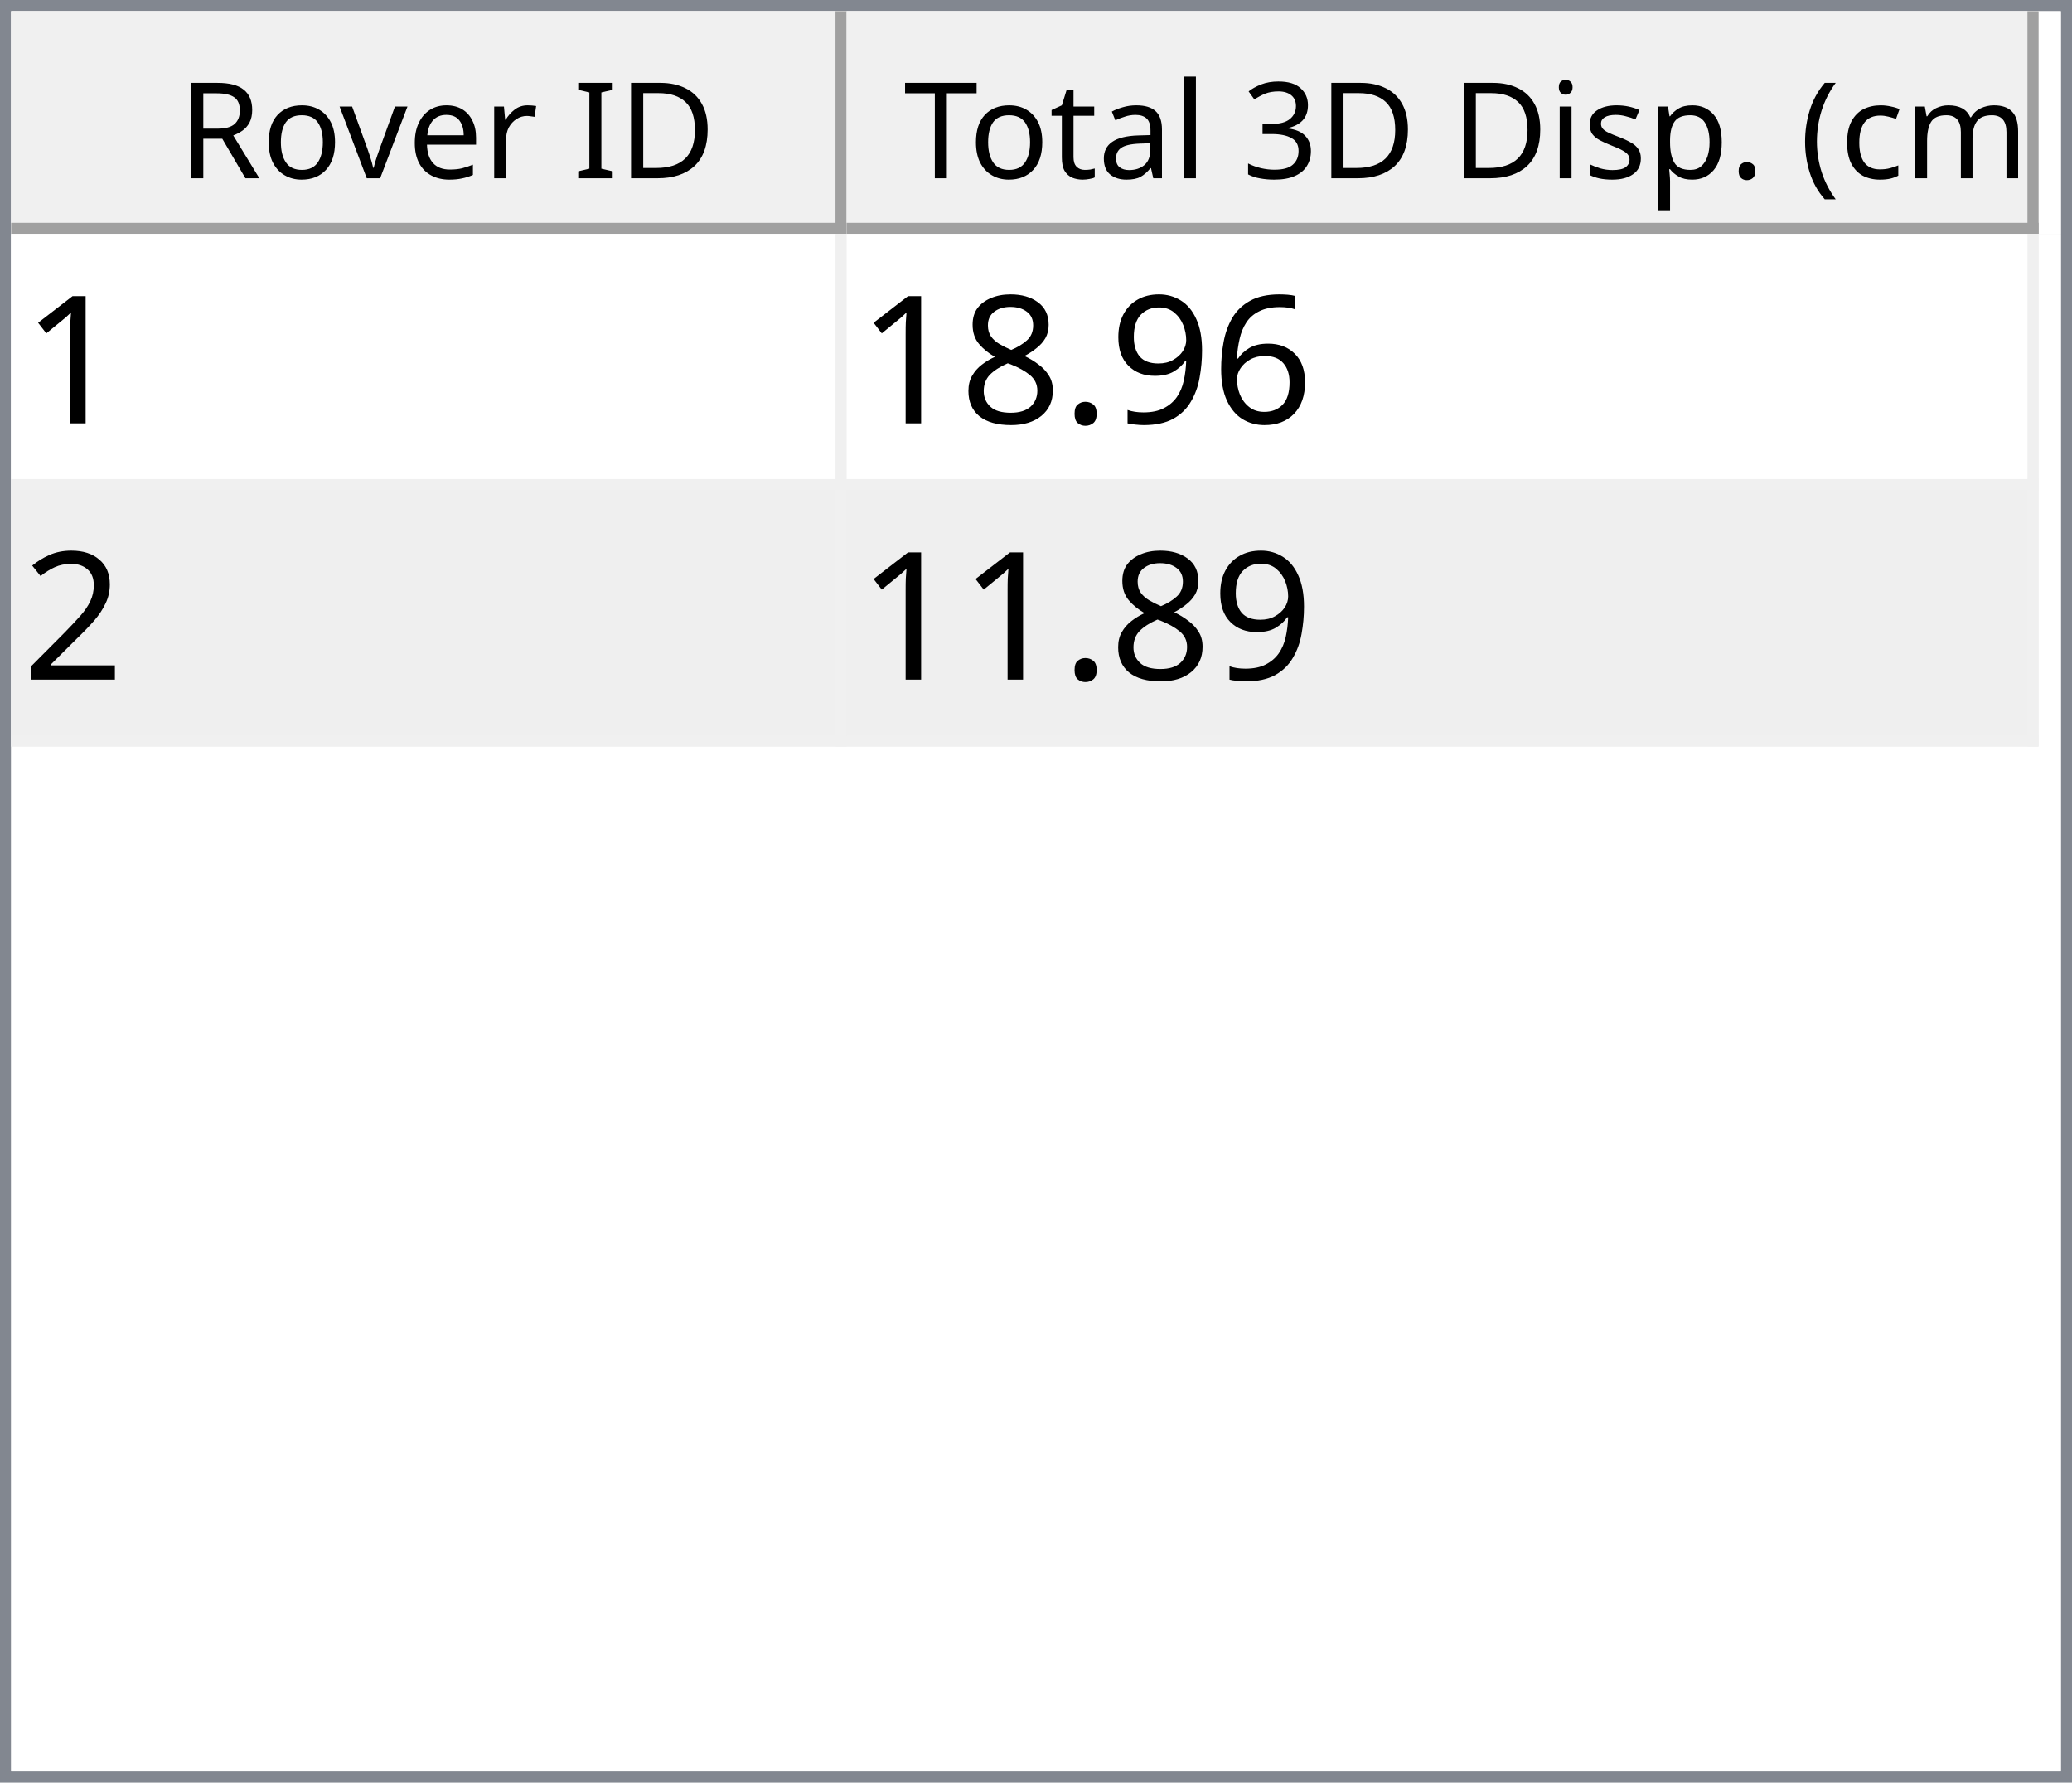
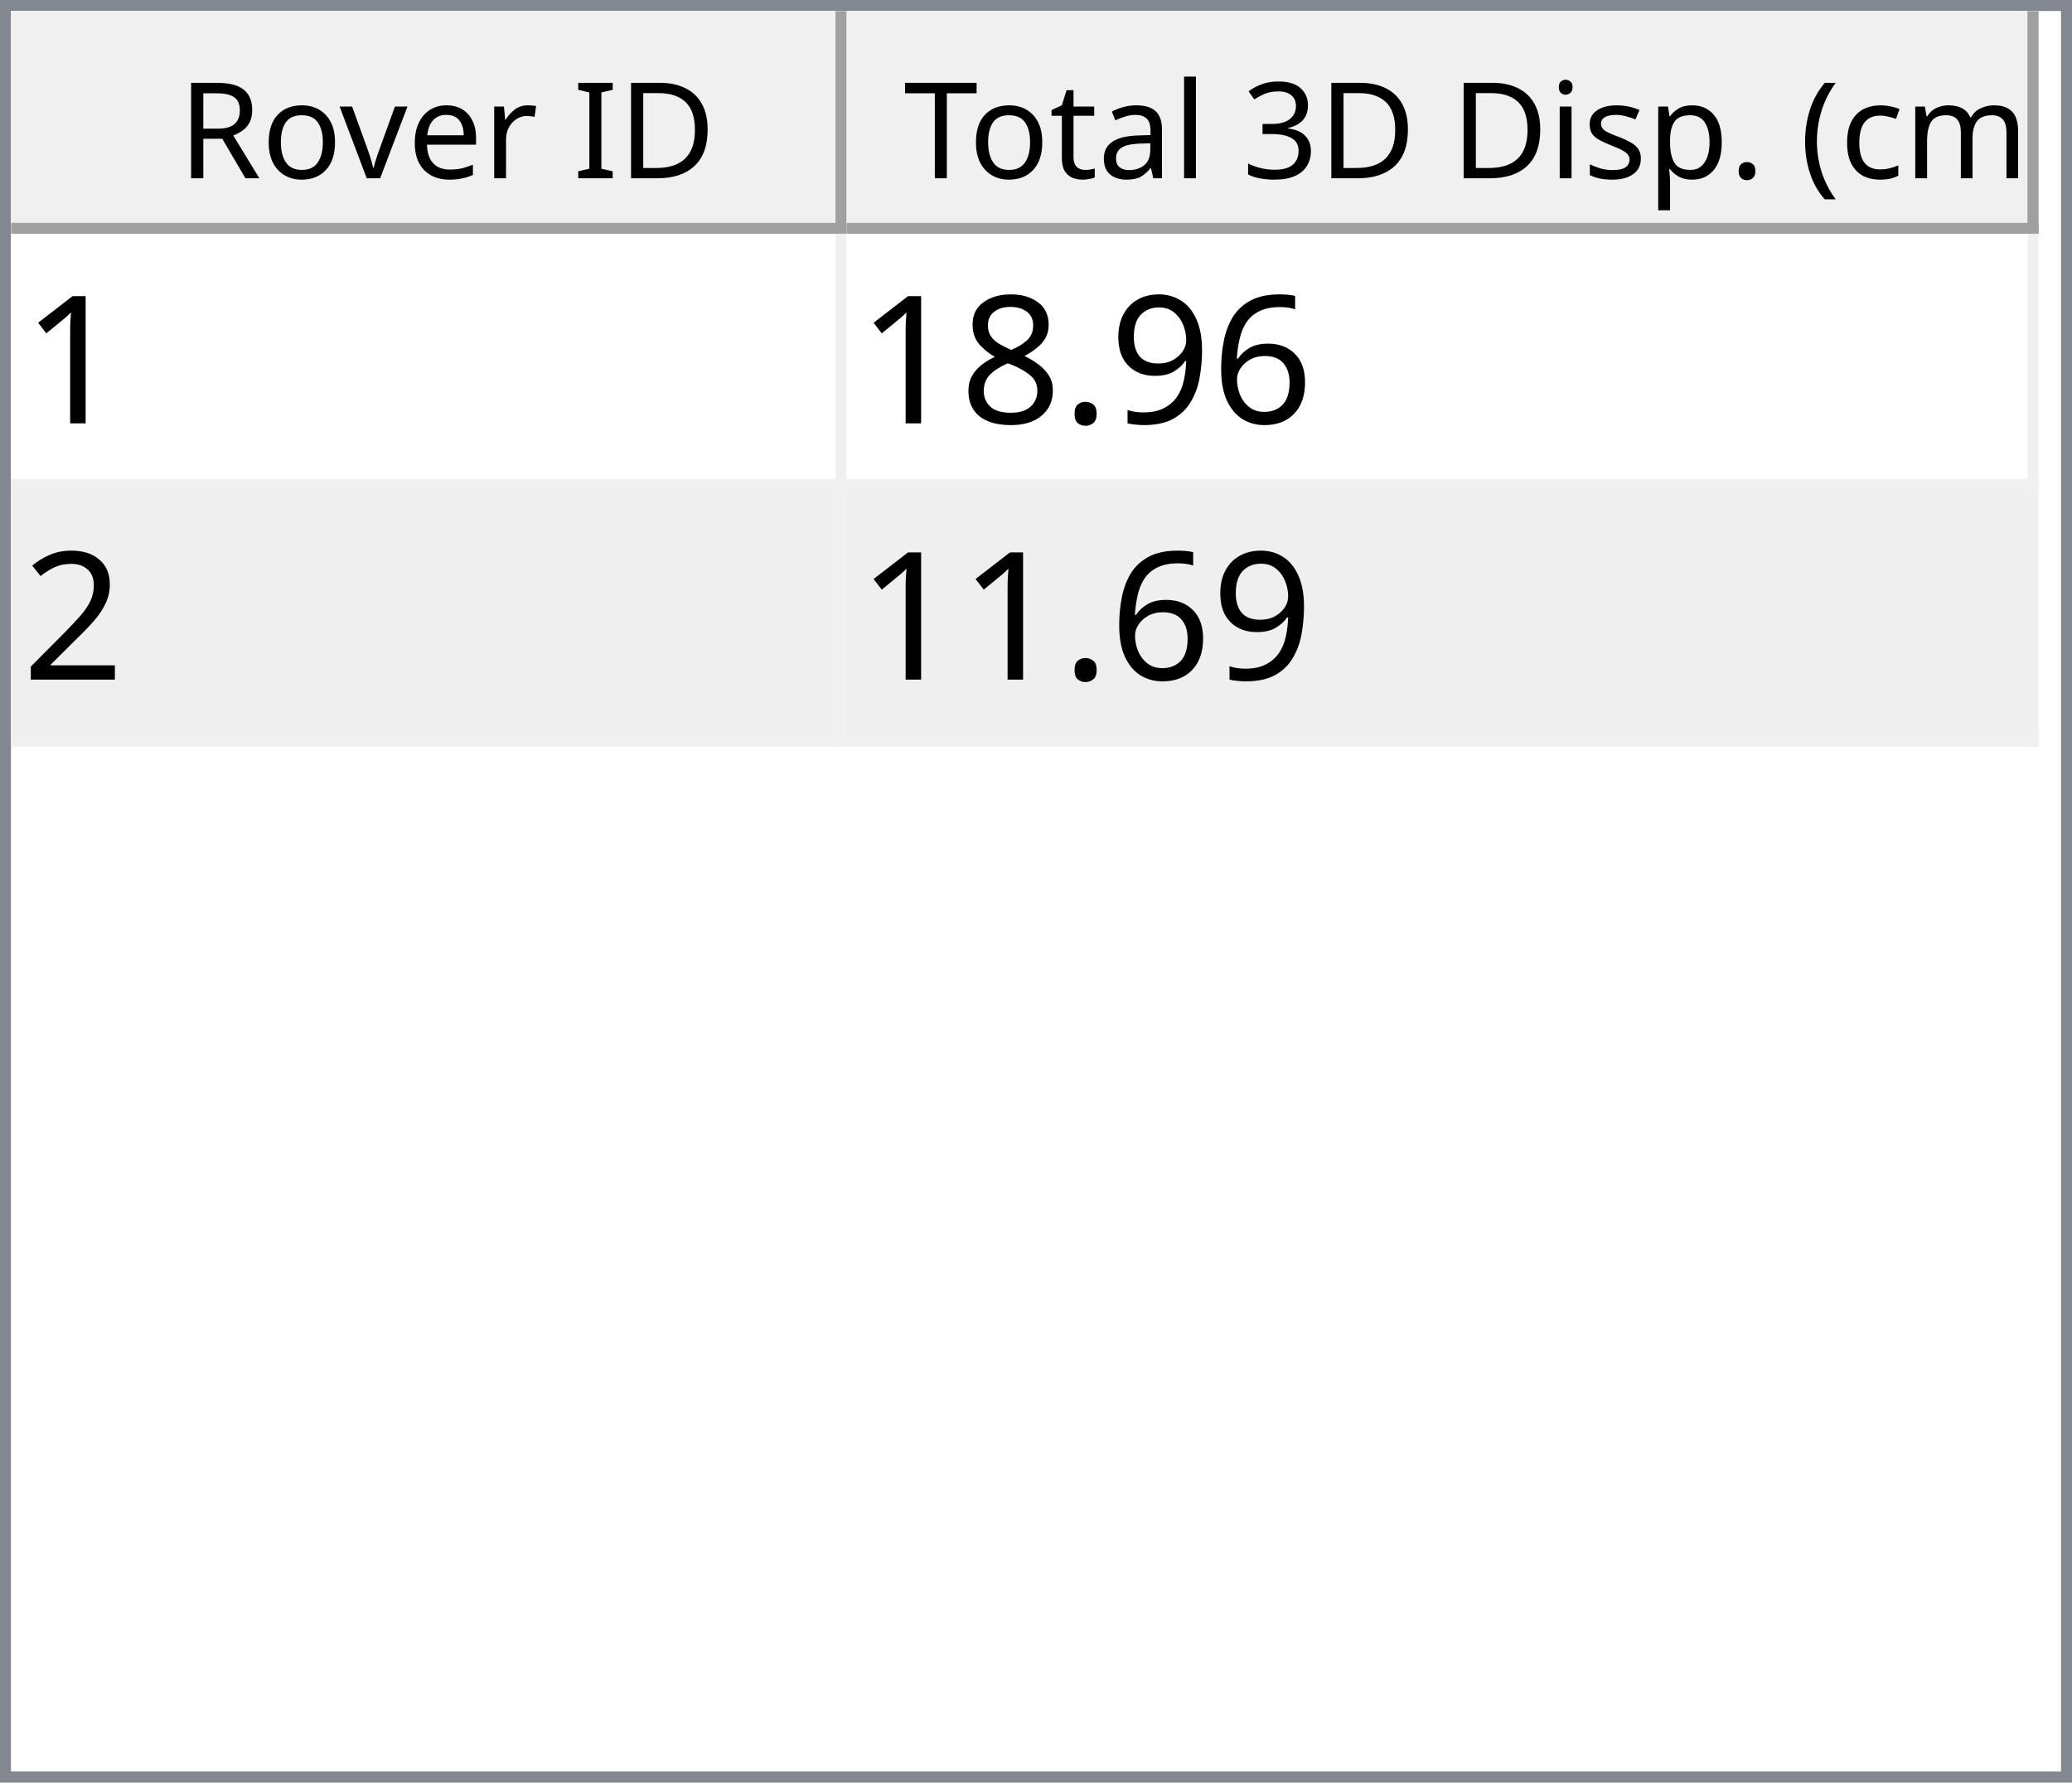
<svg xmlns="http://www.w3.org/2000/svg" style="fill-opacity:1; color-rendering:auto; color-interpolation:auto; text-rendering:auto; stroke:black; stroke-linecap:square; stroke-miterlimit:10; shape-rendering:auto; stroke-opacity:1; fill:black; stroke-dasharray:none; font-weight:normal; stroke-width:1; font-family:'Dialog'; font-style:normal; stroke-linejoin:miter; font-size:12px; stroke-dashoffset:0; image-rendering:auto;" width="186" height="160">
  <defs id="genericDefs" />
  <g>
    <defs id="defs1">
      <clipPath clipPathUnits="userSpaceOnUse" id="clipPath1">
        <path d="M0 0 L186 0 L186 160 L0 160 L0 0 Z" />
      </clipPath>
      <clipPath clipPathUnits="userSpaceOnUse" id="clipPath2">
        <path d="M0 0 L0 160 L186 160 L186 0 Z" />
      </clipPath>
      <clipPath clipPathUnits="userSpaceOnUse" id="clipPath3">
        <path d="M0 0 L0 20 L184 20 L184 0 Z" />
      </clipPath>
      <clipPath clipPathUnits="userSpaceOnUse" id="clipPath4">
        <path d="M0 0 L0 20 L75 20 L75 0 Z" />
      </clipPath>
      <clipPath clipPathUnits="userSpaceOnUse" id="clipPath5">
        <path d="M1 1 L1 19 L74 19 L74 1 Z" />
      </clipPath>
      <clipPath clipPathUnits="userSpaceOnUse" id="clipPath6">
        <path d="M0 0 L0 18 L73 18 L73 0 Z" />
      </clipPath>
      <clipPath clipPathUnits="userSpaceOnUse" id="clipPath7">
        <path d="M-0.5 -0.5 L-0.5 19.5 L74.5 19.5 L74.5 -0.5 Z" />
      </clipPath>
      <clipPath clipPathUnits="userSpaceOnUse" id="clipPath8">
        <path d="M0 0 L0 20 L107 20 L107 0 Z" />
      </clipPath>
      <clipPath clipPathUnits="userSpaceOnUse" id="clipPath9">
        <path d="M1 1 L1 19 L106 19 L106 1 Z" />
      </clipPath>
      <clipPath clipPathUnits="userSpaceOnUse" id="clipPath10">
        <path d="M0 0 L0 18 L105 18 L105 0 Z" />
      </clipPath>
      <clipPath clipPathUnits="userSpaceOnUse" id="clipPath11">
        <path d="M-0.5 -0.5 L-0.5 19.5 L106.5 19.5 L106.5 -0.5 Z" />
      </clipPath>
      <clipPath clipPathUnits="userSpaceOnUse" id="clipPath12">
        <path d="M0 0 L0 138 L184 138 L184 0 Z" />
      </clipPath>
      <clipPath clipPathUnits="userSpaceOnUse" id="clipPath13">
        <path d="M0 0 L0 46 L182 46 L182 0 Z" />
      </clipPath>
      <clipPath clipPathUnits="userSpaceOnUse" id="clipPath14">
        <path d="M-0.5 -0.5 L-0.5 45.5 L181.5 45.5 L181.5 -0.5 Z" />
      </clipPath>
      <clipPath clipPathUnits="userSpaceOnUse" id="clipPath15">
        <path d="M0 0 L0 22 L74 22 L74 0 Z" />
      </clipPath>
      <clipPath clipPathUnits="userSpaceOnUse" id="clipPath16">
        <path d="M0 0 L0 22 L106 22 L106 0 Z" />
      </clipPath>
      <font horiz-adv-x="64.551" id="font1">
        <font-face ascent="107.91" descent="25.098" units-per-em="100" style="font-style:normal; font-family:Segoe UI; font-weight:normal;" />
        <missing-glyph horiz-adv-x="64.551" d="M8.109 0 L8.109 68.266 L56.453 68.266 L56.453 0 L8.109 0 ZM15.328 7.234 L49.219 7.234 L49.219 61.031 L15.328 61.031 L15.328 7.234 Z" />
        <glyph unicode="D" horiz-adv-x="70.117" d="M9.188 0 L9.188 70.016 L28.516 70.016 Q65.531 70.016 65.531 35.891 Q65.531 19.672 55.25 9.836 Q44.969 0 27.734 0 L9.188 0 ZM17.391 62.594 L17.391 7.422 L27.828 7.422 Q41.609 7.422 49.273 14.797 Q56.938 22.172 56.938 35.688 Q56.938 62.594 28.328 62.594 L17.391 62.594 Z" />
        <glyph unicode="I" horiz-adv-x="26.611" d="M17.391 0 L9.188 0 L9.188 70.016 L17.391 70.016 L17.391 0 Z" />
        <glyph unicode=" " horiz-adv-x="27.393" d="" />
        <glyph unicode="r" horiz-adv-x="34.766" d="M34.188 41.891 Q32.078 43.5 28.125 43.5 Q23 43.5 19.555 38.672 Q16.109 33.844 16.109 25.484 L16.109 0 L8.109 0 L8.109 50 L16.109 50 L16.109 39.703 L16.312 39.703 Q18.016 44.969 21.531 47.922 Q25.047 50.875 29.391 50.875 Q32.516 50.875 34.188 50.203 L34.188 41.891 Z" />
        <glyph unicode="e" horiz-adv-x="52.295" d="M48.297 23 L12.984 23 Q13.188 14.656 17.484 10.109 Q21.781 5.562 29.297 5.562 Q37.75 5.562 44.828 11.141 L44.828 3.609 Q38.234 -1.172 27.391 -1.172 Q16.797 -1.172 10.742 5.641 Q4.688 12.453 4.688 24.812 Q4.688 36.469 11.305 43.82 Q17.922 51.172 27.734 51.172 Q37.547 51.172 42.922 44.828 Q48.297 38.484 48.297 27.203 L48.297 23 ZM40.094 29.781 Q40.047 36.719 36.75 40.578 Q33.453 44.438 27.594 44.438 Q21.922 44.438 17.969 40.383 Q14.016 36.328 13.094 29.781 L40.094 29.781 Z" />
        <glyph unicode="v" horiz-adv-x="47.9" d="M47.406 50 L27.484 0 L19.625 0 L0.688 50 L9.469 50 L22.172 13.672 Q23.578 9.672 23.922 6.688 L24.125 6.688 Q24.609 10.453 25.688 13.484 L38.969 50 L47.406 50 Z" />
        <glyph unicode="o" horiz-adv-x="58.594" d="M29 -1.172 Q17.922 -1.172 11.305 5.836 Q4.688 12.844 4.688 24.422 Q4.688 37.016 11.57 44.094 Q18.453 51.172 30.172 51.172 Q41.359 51.172 47.633 44.289 Q53.906 37.406 53.906 25.203 Q53.906 13.234 47.141 6.031 Q40.375 -1.172 29 -1.172 ZM29.594 44.438 Q21.875 44.438 17.383 39.188 Q12.891 33.938 12.891 24.703 Q12.891 15.828 17.43 10.695 Q21.969 5.562 29.594 5.562 Q37.359 5.562 41.531 10.594 Q45.703 15.625 45.703 24.906 Q45.703 34.281 41.531 39.359 Q37.359 44.438 29.594 44.438 Z" />
        <glyph unicode="R" horiz-adv-x="59.814" d="M59.375 0 L49.609 0 L37.891 19.625 Q36.281 22.359 34.766 24.289 Q33.25 26.219 31.664 27.438 Q30.078 28.656 28.25 29.219 Q26.422 29.781 24.125 29.781 L17.391 29.781 L17.391 0 L9.188 0 L9.188 70.016 L30.078 70.016 Q34.672 70.016 38.555 68.867 Q42.438 67.719 45.289 65.375 Q48.141 63.031 49.758 59.547 Q51.375 56.062 51.375 51.375 Q51.375 47.703 50.273 44.656 Q49.172 41.609 47.148 39.211 Q45.125 36.812 42.266 35.133 Q39.406 33.453 35.844 32.516 L35.844 32.328 Q37.594 31.547 38.891 30.547 Q40.188 29.547 41.359 28.18 Q42.531 26.812 43.68 25.078 Q44.828 23.344 46.234 21.047 L59.375 0 ZM17.391 62.594 L17.391 37.203 L28.516 37.203 Q31.594 37.203 34.203 38.133 Q36.812 39.062 38.719 40.797 Q40.625 42.531 41.703 45.047 Q42.781 47.562 42.781 50.688 Q42.781 56.297 39.141 59.445 Q35.5 62.594 28.609 62.594 L17.391 62.594 Z" />
        <glyph unicode=")" horiz-adv-x="30.176" d="M8.297 -15.922 L1.172 -15.922 Q16.406 2.344 16.406 26.812 Q16.406 51.469 1.078 70.016 L8.297 70.016 Q23.531 52.156 23.531 26.703 Q23.531 1.375 8.297 -15.922 Z" />
        <glyph unicode="m" horiz-adv-x="86.133" d="M79.109 0 L71.094 0 L71.094 28.719 Q71.094 37.016 68.531 40.727 Q65.969 44.438 59.906 44.438 Q54.781 44.438 51.195 39.75 Q47.609 35.062 47.609 28.516 L47.609 0 L39.594 0 L39.594 29.688 Q39.594 44.438 28.219 44.438 Q22.953 44.438 19.531 40.016 Q16.109 35.594 16.109 28.516 L16.109 0 L8.109 0 L8.109 50 L16.109 50 L16.109 42.094 L16.312 42.094 Q21.625 51.172 31.844 51.172 Q36.969 51.172 40.773 48.312 Q44.578 45.453 46 40.828 Q51.562 51.172 62.594 51.172 Q79.109 51.172 79.109 30.812 L79.109 0 Z" />
        <glyph unicode="c" horiz-adv-x="46.191" d="M42.188 2.297 Q36.422 -1.172 28.516 -1.172 Q17.828 -1.172 11.258 5.789 Q4.688 12.75 4.688 23.828 Q4.688 36.188 11.766 43.68 Q18.844 51.172 30.672 51.172 Q37.25 51.172 42.281 48.734 L42.281 40.531 Q36.719 44.438 30.375 44.438 Q22.703 44.438 17.797 38.945 Q12.891 33.453 12.891 24.516 Q12.891 15.719 17.508 10.641 Q22.125 5.562 29.891 5.562 Q36.422 5.562 42.188 9.906 L42.188 2.297 Z" />
        <glyph unicode="(" horiz-adv-x="30.176" d="M29.109 -15.922 L21.969 -15.922 Q6.844 1.375 6.844 26.703 Q6.844 52.156 21.969 70.016 L29.203 70.016 Q13.875 51.469 13.875 26.812 Q13.875 2.344 29.109 -15.922 Z" />
        <glyph unicode="." horiz-adv-x="21.68" d="M10.891 -1.078 Q8.641 -1.078 7.055 0.539 Q5.469 2.156 5.469 4.391 Q5.469 6.641 7.055 8.273 Q8.641 9.906 10.891 9.906 Q13.188 9.906 14.797 8.273 Q16.406 6.641 16.406 4.391 Q16.406 2.156 14.797 0.539 Q13.188 -1.078 10.891 -1.078 Z" />
        <glyph unicode="p" horiz-adv-x="58.789" d="M16.312 7.234 L16.109 7.234 L16.109 -23 L8.109 -23 L8.109 50 L16.109 50 L16.109 41.219 L16.312 41.219 Q22.219 51.172 33.594 51.172 Q43.266 51.172 48.688 44.461 Q54.109 37.75 54.109 26.469 Q54.109 13.922 48 6.375 Q41.891 -1.172 31.297 -1.172 Q21.578 -1.172 16.312 7.234 ZM16.109 27.391 L16.109 20.406 Q16.109 14.203 20.141 9.883 Q24.172 5.562 30.375 5.562 Q37.641 5.562 41.773 11.133 Q45.906 16.703 45.906 26.609 Q45.906 34.969 42.047 39.703 Q38.188 44.438 31.594 44.438 Q24.609 44.438 20.359 39.578 Q16.109 34.719 16.109 27.391 Z" />
        <glyph unicode="s" horiz-adv-x="42.432" d="M5.078 1.812 L5.078 10.406 Q11.625 5.562 19.484 5.562 Q30.031 5.562 30.031 12.594 Q30.031 14.594 29.125 15.992 Q28.219 17.391 26.68 18.461 Q25.141 19.531 23.07 20.383 Q21 21.234 18.609 22.172 Q15.281 23.484 12.766 24.828 Q10.25 26.172 8.57 27.859 Q6.891 29.547 6.031 31.695 Q5.172 33.844 5.172 36.719 Q5.172 40.234 6.789 42.945 Q8.406 45.656 11.086 47.484 Q13.766 49.312 17.211 50.242 Q20.656 51.172 24.312 51.172 Q30.812 51.172 35.938 48.922 L35.938 40.828 Q30.422 44.438 23.25 44.438 Q21 44.438 19.195 43.922 Q17.391 43.406 16.094 42.477 Q14.797 41.547 14.086 40.258 Q13.375 38.969 13.375 37.406 Q13.375 35.453 14.086 34.133 Q14.797 32.812 16.164 31.789 Q17.531 30.766 19.484 29.938 Q21.438 29.109 23.922 28.125 Q27.25 26.859 29.883 25.516 Q32.516 24.172 34.375 22.484 Q36.234 20.797 37.234 18.602 Q38.234 16.406 38.234 13.375 Q38.234 9.672 36.602 6.938 Q34.969 4.203 32.234 2.398 Q29.5 0.594 25.93 -0.289 Q22.359 -1.172 18.453 -1.172 Q10.75 -1.172 5.078 1.812 Z" />
        <glyph unicode="i" horiz-adv-x="24.219" d="M12.203 62.703 Q10.062 62.703 8.547 64.164 Q7.031 65.625 7.031 67.875 Q7.031 70.125 8.547 71.609 Q10.062 73.094 12.203 73.094 Q14.406 73.094 15.945 71.609 Q17.484 70.125 17.484 67.875 Q17.484 65.719 15.945 64.211 Q14.406 62.703 12.203 62.703 ZM16.109 0 L8.109 0 L8.109 50 L16.109 50 L16.109 0 Z" />
        <glyph unicode="3" horiz-adv-x="53.906" d="M46.531 19.828 Q46.531 15.094 44.75 11.211 Q42.969 7.328 39.719 4.57 Q36.469 1.812 31.93 0.297 Q27.391 -1.219 21.922 -1.219 Q11.922 -1.219 6 2.594 L6 11.188 Q13.094 5.609 22.219 5.609 Q25.875 5.609 28.828 6.539 Q31.781 7.469 33.906 9.227 Q36.031 10.984 37.18 13.477 Q38.328 15.969 38.328 19.094 Q38.328 32.812 18.797 32.812 L12.984 32.812 L12.984 39.594 L18.5 39.594 Q35.797 39.594 35.797 52.484 Q35.797 64.406 22.609 64.406 Q15.188 64.406 8.688 59.422 L8.688 67.188 Q15.375 71.188 24.609 71.188 Q29 71.188 32.57 69.969 Q36.141 68.75 38.68 66.555 Q41.219 64.359 42.609 61.281 Q44 58.203 44 54.5 Q44 40.672 30.031 36.719 L30.031 36.531 Q33.594 36.141 36.625 34.797 Q39.656 33.453 41.852 31.305 Q44.047 29.156 45.289 26.25 Q46.531 23.344 46.531 19.828 Z" />
        <glyph unicode="l" horiz-adv-x="24.219" d="M16.109 0 L8.109 0 L8.109 74.031 L16.109 74.031 L16.109 0 Z" />
        <glyph unicode="a" horiz-adv-x="50.879" d="M43.891 0 L35.891 0 L35.891 7.812 L35.688 7.812 Q30.469 -1.172 20.312 -1.172 Q12.844 -1.172 8.617 2.781 Q4.391 6.734 4.391 13.281 Q4.391 27.297 20.906 29.594 L35.891 31.688 Q35.891 44.438 25.594 44.438 Q16.547 44.438 9.281 38.281 L9.281 46.484 Q16.656 51.172 26.266 51.172 Q43.891 51.172 43.891 32.516 L43.891 0 ZM35.891 25.297 L23.828 23.641 Q18.266 22.859 15.43 20.875 Q12.594 18.891 12.594 13.875 Q12.594 10.203 15.211 7.883 Q17.828 5.562 22.172 5.562 Q28.125 5.562 32.008 9.742 Q35.891 13.922 35.891 20.312 L35.891 25.297 Z" />
        <glyph unicode="t" horiz-adv-x="33.887" d="M31.297 0.484 Q28.469 -1.078 23.828 -1.078 Q10.688 -1.078 10.688 13.578 L10.688 43.172 L2.094 43.172 L2.094 50 L10.688 50 L10.688 62.203 L18.703 64.797 L18.703 50 L31.297 50 L31.297 43.172 L18.703 43.172 L18.703 14.984 Q18.703 9.969 20.414 7.82 Q22.125 5.672 26.078 5.672 Q29.109 5.672 31.297 7.328 L31.297 0.484 Z" />
        <glyph unicode="T" horiz-adv-x="52.393" d="M50.594 62.594 L30.375 62.594 L30.375 0 L22.172 0 L22.172 62.594 L2 62.594 L2 70.016 L50.594 70.016 L50.594 62.594 Z" />
      </font>
      <font horiz-adv-x="75.0" id="font2">
        <font-face ascent="100.537" descent="21.973" units-per-em="100" style="font-style:normal; font-family:sans-serif; font-weight:normal;" />
        <missing-glyph horiz-adv-x="75.0" d="M12.5 0 L12.5 62.5 L62.5 62.5 L62.5 0 L12.5 0 ZM14.062 1.562 L60.938 1.562 L60.938 60.938 L14.062 60.938 L14.062 1.562 Z" />
        <glyph unicode="1" horiz-adv-x="55.615" d="M37.25 0 L28.469 0 L28.469 56 Q25.297 52.984 20.141 49.953 Q14.984 46.922 10.891 45.406 L10.891 53.906 Q18.266 57.375 23.781 62.305 Q29.297 67.234 31.594 71.875 L37.25 71.875 L37.25 0 Z" />
        <glyph unicode="6" horiz-adv-x="55.615" d="M49.75 54.047 L41.016 53.375 Q39.844 58.547 37.703 60.891 Q34.125 64.656 28.906 64.656 Q24.703 64.656 21.531 62.312 Q17.391 59.281 14.992 53.469 Q12.594 47.656 12.5 36.922 Q15.672 41.75 20.266 44.094 Q24.859 46.438 29.891 46.438 Q38.672 46.438 44.852 39.969 Q51.031 33.5 51.031 23.25 Q51.031 16.5 48.125 10.719 Q45.219 4.938 40.141 1.859 Q35.062 -1.219 28.609 -1.219 Q17.625 -1.219 10.695 6.859 Q3.766 14.938 3.766 33.5 Q3.766 54.25 11.422 63.672 Q18.109 71.875 29.438 71.875 Q37.891 71.875 43.289 67.141 Q48.688 62.406 49.75 54.047 ZM13.875 23.188 Q13.875 18.656 15.797 14.508 Q17.719 10.359 21.188 8.18 Q24.656 6 28.469 6 Q34.031 6 38.039 10.492 Q42.047 14.984 42.047 22.703 Q42.047 30.125 38.086 34.398 Q34.125 38.672 28.125 38.672 Q22.172 38.672 18.023 34.398 Q13.875 30.125 13.875 23.188 Z" />
        <glyph unicode="9" horiz-adv-x="55.615" d="M5.469 16.547 L13.922 17.328 Q14.984 11.375 18.016 8.688 Q21.047 6 25.781 6 Q29.828 6 32.883 7.859 Q35.938 9.719 37.891 12.82 Q39.844 15.922 41.164 21.195 Q42.484 26.469 42.484 31.938 Q42.484 32.516 42.438 33.688 Q39.797 29.5 35.234 26.883 Q30.672 24.266 25.344 24.266 Q16.453 24.266 10.305 30.711 Q4.156 37.156 4.156 47.703 Q4.156 58.594 10.578 65.234 Q17 71.875 26.656 71.875 Q33.641 71.875 39.43 68.117 Q45.219 64.359 48.219 57.398 Q51.219 50.438 51.219 37.25 Q51.219 23.531 48.242 15.406 Q45.266 7.281 39.383 3.031 Q33.5 -1.219 25.594 -1.219 Q17.188 -1.219 11.867 3.445 Q6.547 8.109 5.469 16.547 ZM41.453 48.141 Q41.453 55.719 37.43 60.156 Q33.406 64.594 27.734 64.594 Q21.875 64.594 17.531 59.812 Q13.188 55.031 13.188 47.406 Q13.188 40.578 17.312 36.305 Q21.438 32.031 27.484 32.031 Q33.594 32.031 37.523 36.305 Q41.453 40.578 41.453 48.141 Z" />
        <glyph unicode="." horiz-adv-x="27.783" d="M9.078 0 L9.078 10.016 L19.094 10.016 L19.094 0 L9.078 0 Z" />
        <glyph unicode="8" horiz-adv-x="55.615" d="M17.672 38.812 Q12.203 40.828 9.57 44.539 Q6.938 48.25 6.938 53.422 Q6.938 61.234 12.555 66.555 Q18.172 71.875 27.484 71.875 Q36.859 71.875 42.578 66.43 Q48.297 60.984 48.297 53.172 Q48.297 48.188 45.68 44.508 Q43.062 40.828 37.75 38.812 Q44.344 36.672 47.781 31.883 Q51.219 27.094 51.219 20.453 Q51.219 11.281 44.727 5.031 Q38.234 -1.219 27.641 -1.219 Q17.047 -1.219 10.547 5.055 Q4.047 11.328 4.047 20.703 Q4.047 27.688 7.594 32.398 Q11.141 37.109 17.672 38.812 ZM15.922 53.719 Q15.922 48.641 19.195 45.414 Q22.469 42.188 27.688 42.188 Q32.766 42.188 36.016 45.383 Q39.266 48.578 39.266 53.219 Q39.266 58.062 35.914 61.359 Q32.562 64.656 27.594 64.656 Q22.562 64.656 19.242 61.43 Q15.922 58.203 15.922 53.719 ZM13.094 20.656 Q13.094 16.891 14.875 13.375 Q16.656 9.859 20.172 7.93 Q23.688 6 27.734 6 Q34.031 6 38.133 10.055 Q42.234 14.109 42.234 20.359 Q42.234 26.703 38.016 30.859 Q33.797 35.016 27.438 35.016 Q21.234 35.016 17.164 30.914 Q13.094 26.812 13.094 20.656 Z" />
        <glyph unicode="2" horiz-adv-x="55.615" d="M50.344 8.453 L50.344 0 L3.031 0 Q2.938 3.172 4.047 6.109 Q5.859 10.938 9.836 15.625 Q13.812 20.312 21.344 26.469 Q33.016 36.031 37.117 41.625 Q41.219 47.219 41.219 52.203 Q41.219 57.422 37.477 61.008 Q33.734 64.594 27.734 64.594 Q21.391 64.594 17.578 60.789 Q13.766 56.984 13.719 50.25 L4.688 51.172 Q5.609 61.281 11.664 66.578 Q17.719 71.875 27.938 71.875 Q38.234 71.875 44.242 66.164 Q50.25 60.453 50.25 52 Q50.25 47.703 48.492 43.555 Q46.734 39.406 42.656 34.812 Q38.578 30.219 29.109 22.219 Q21.188 15.578 18.945 13.211 Q16.703 10.844 15.234 8.453 L50.344 8.453 Z" />
      </font>
    </defs>
    <g style="fill:white; stroke:white;">
      <rect x="0" y="0" width="186" style="clip-path:url(#clipPath1); stroke:none;" height="160" />
    </g>
    <g style="fill:white; text-rendering:optimizeSpeed; color-rendering:optimizeSpeed; image-rendering:optimizeSpeed; shape-rendering:crispEdges; stroke:white; color-interpolation:sRGB;">
      <rect x="0" width="186" height="160" y="0" style="stroke:none;" />
      <path style="stroke:none;" d="M0 160 L186 160 L186 0 L0 0 Z" />
    </g>
    <g style="fill:rgb(240,240,240); font-family:'Segoe UI'; stroke:rgb(240,240,240);">
      <rect x="0" y="0" width="186" style="clip-path:url(#clipPath2); stroke:none;" height="160" />
    </g>
    <g style="fill:rgb(130,135,144); font-family:'Segoe UI'; stroke:rgb(130,135,144);">
      <path d="M0 0 L186 0 L186 160 L0 160 L0 0 ZM1 1 L185 1 L185 159 L1 159 L1 1 Z" style="fill-rule:evenodd; clip-path:url(#clipPath2); stroke:none;" />
    </g>
    <g style="fill:white; font-family:'Segoe UI'; stroke:white;" transform="translate(1,1)">
      <rect x="0" y="0" width="184" style="clip-path:url(#clipPath3); stroke:none;" height="20" />
    </g>
    <g style="fill:rgb(240,240,240); font-family:'Segoe UI'; stroke:rgb(240,240,240);" transform="translate(1,1)">
      <rect x="0" y="0" width="75" style="clip-path:url(#clipPath4); stroke:none;" height="20" />
    </g>
    <g style="font-family:'Segoe UI';" transform="translate(2,2)">
      <text x="14" xml:space="preserve" y="14" style="clip-path:url(#clipPath6); stroke:none;">Rover ID</text>
    </g>
    <g style="fill:rgb(160,160,160); font-family:'Segoe UI'; stroke:rgb(160,160,160); stroke-linejoin:bevel;" transform="translate(1.5,1.5)">
      <line x1="74" x2="74" y1="0" style="fill:none; clip-path:url(#clipPath7);" y2="19" />
    </g>
    <g style="fill:rgb(160,160,160); font-family:'Segoe UI'; stroke:rgb(160,160,160); stroke-linejoin:bevel;" transform="matrix(1,0,0,1,1,1) translate(0.5,0.5)">
      <line x1="0" x2="74" y1="19" style="fill:none; clip-path:url(#clipPath7);" y2="19" />
    </g>
    <g style="fill:rgb(240,240,240); font-family:'Segoe UI'; stroke:rgb(240,240,240);" transform="translate(76,1)">
      <rect x="0" y="0" width="107" style="clip-path:url(#clipPath8); stroke:none;" height="20" />
    </g>
    <g style="font-family:'Segoe UI';" transform="translate(77,2)">
      <text x="1" xml:space="preserve" y="14" style="clip-path:url(#clipPath10); stroke:none;"> Total 3D Disp. (cm)</text>
    </g>
    <g style="fill:rgb(160,160,160); font-family:'Segoe UI'; stroke:rgb(160,160,160); stroke-linejoin:bevel;" transform="translate(76.5,1.5)">
      <line x1="106" x2="106" y1="0" style="fill:none; clip-path:url(#clipPath11);" y2="19" />
    </g>
    <g style="fill:rgb(160,160,160); font-family:'Segoe UI'; stroke:rgb(160,160,160); stroke-linejoin:bevel;" transform="matrix(1,0,0,1,76,1) translate(0.5,0.5)">
      <line x1="0" x2="106" y1="19" style="fill:none; clip-path:url(#clipPath11);" y2="19" />
    </g>
    <g style="fill:white; font-family:'Segoe UI'; stroke:white;" transform="translate(1,21)">
      <rect x="0" y="0" width="184" style="clip-path:url(#clipPath12); stroke:none;" height="138" />
    </g>
    <g style="fill:rgb(240,240,240); font-size:16px; font-family:sans-serif; stroke:rgb(240,240,240);" transform="translate(1,21)">
      <rect x="0" y="0" width="182" style="clip-path:url(#clipPath13); stroke:none;" height="46" />
      <line transform="translate(0.5,0.5)" x1="0" x2="181" y1="22" style="clip-path:url(#clipPath14); fill:none; stroke-linejoin:bevel;" y2="22" />
    </g>
    <g transform="matrix(1,0,0,1,1,21) translate(0.5,0.5)" style="fill:rgb(240,240,240); font-size:16px; font-family:sans-serif; stroke:rgb(240,240,240); stroke-linejoin:bevel;">
      <line x1="0" x2="181" y1="45" style="fill:none; clip-path:url(#clipPath14);" y2="45" />
    </g>
    <g transform="matrix(1,0,0,1,1,21) translate(0.5,0.5)" style="fill:rgb(240,240,240); font-size:16px; font-family:sans-serif; stroke:rgb(240,240,240); stroke-linejoin:bevel;">
      <line x1="74" x2="74" y1="0" style="fill:none; clip-path:url(#clipPath14);" y2="45" />
    </g>
    <g transform="matrix(1,0,0,1,1,21) translate(0.5,0.5)" style="fill:rgb(240,240,240); font-size:16px; font-family:sans-serif; stroke:rgb(240,240,240); stroke-linejoin:bevel;">
      <line x1="181" x2="181" y1="0" style="fill:none; clip-path:url(#clipPath14);" y2="45" />
    </g>
    <g style="fill:white; font-size:16px; font-family:sans-serif; stroke:white;" transform="matrix(1,0,0,1,1,21)">
      <rect x="0" y="0" width="74" style="clip-path:url(#clipPath15); stroke:none;" height="22" />
      <text x="1" y="17" style="fill:black; clip-path:url(#clipPath15); stroke:none;" xml:space="preserve">1</text>
    </g>
    <g style="fill:white; font-size:16px; font-family:sans-serif; stroke:white;" transform="matrix(1,0,0,1,1,21) translate(75,0)">
      <rect x="0" y="0" width="106" style="clip-path:url(#clipPath16); stroke:none;" height="22" />
      <text x="1" y="17" style="fill:black; clip-path:url(#clipPath16); stroke:none;" xml:space="preserve">18.96</text>
    </g>
    <g style="fill:rgb(239,239,239); font-size:16px; font-family:sans-serif; stroke:rgb(239,239,239);" transform="matrix(1,0,0,1,1,21) translate(0,23)">
      <rect x="0" y="0" width="74" style="clip-path:url(#clipPath15); stroke:none;" height="22" />
      <text x="1" y="17" style="fill:black; clip-path:url(#clipPath15); stroke:none;" xml:space="preserve">2</text>
    </g>
    <g style="fill:rgb(239,239,239); font-size:16px; font-family:sans-serif; stroke:rgb(239,239,239);" transform="matrix(1,0,0,1,1,21) translate(75,23)">
      <rect x="0" y="0" width="106" style="clip-path:url(#clipPath16); stroke:none;" height="22" />
-       <text x="1" y="17" style="fill:black; clip-path:url(#clipPath16); stroke:none;" xml:space="preserve">11.89</text>
+       <text x="1" y="17" style="fill:black; clip-path:url(#clipPath16); stroke:none;" xml:space="preserve">11.69</text>
    </g>
  </g>
</svg>
